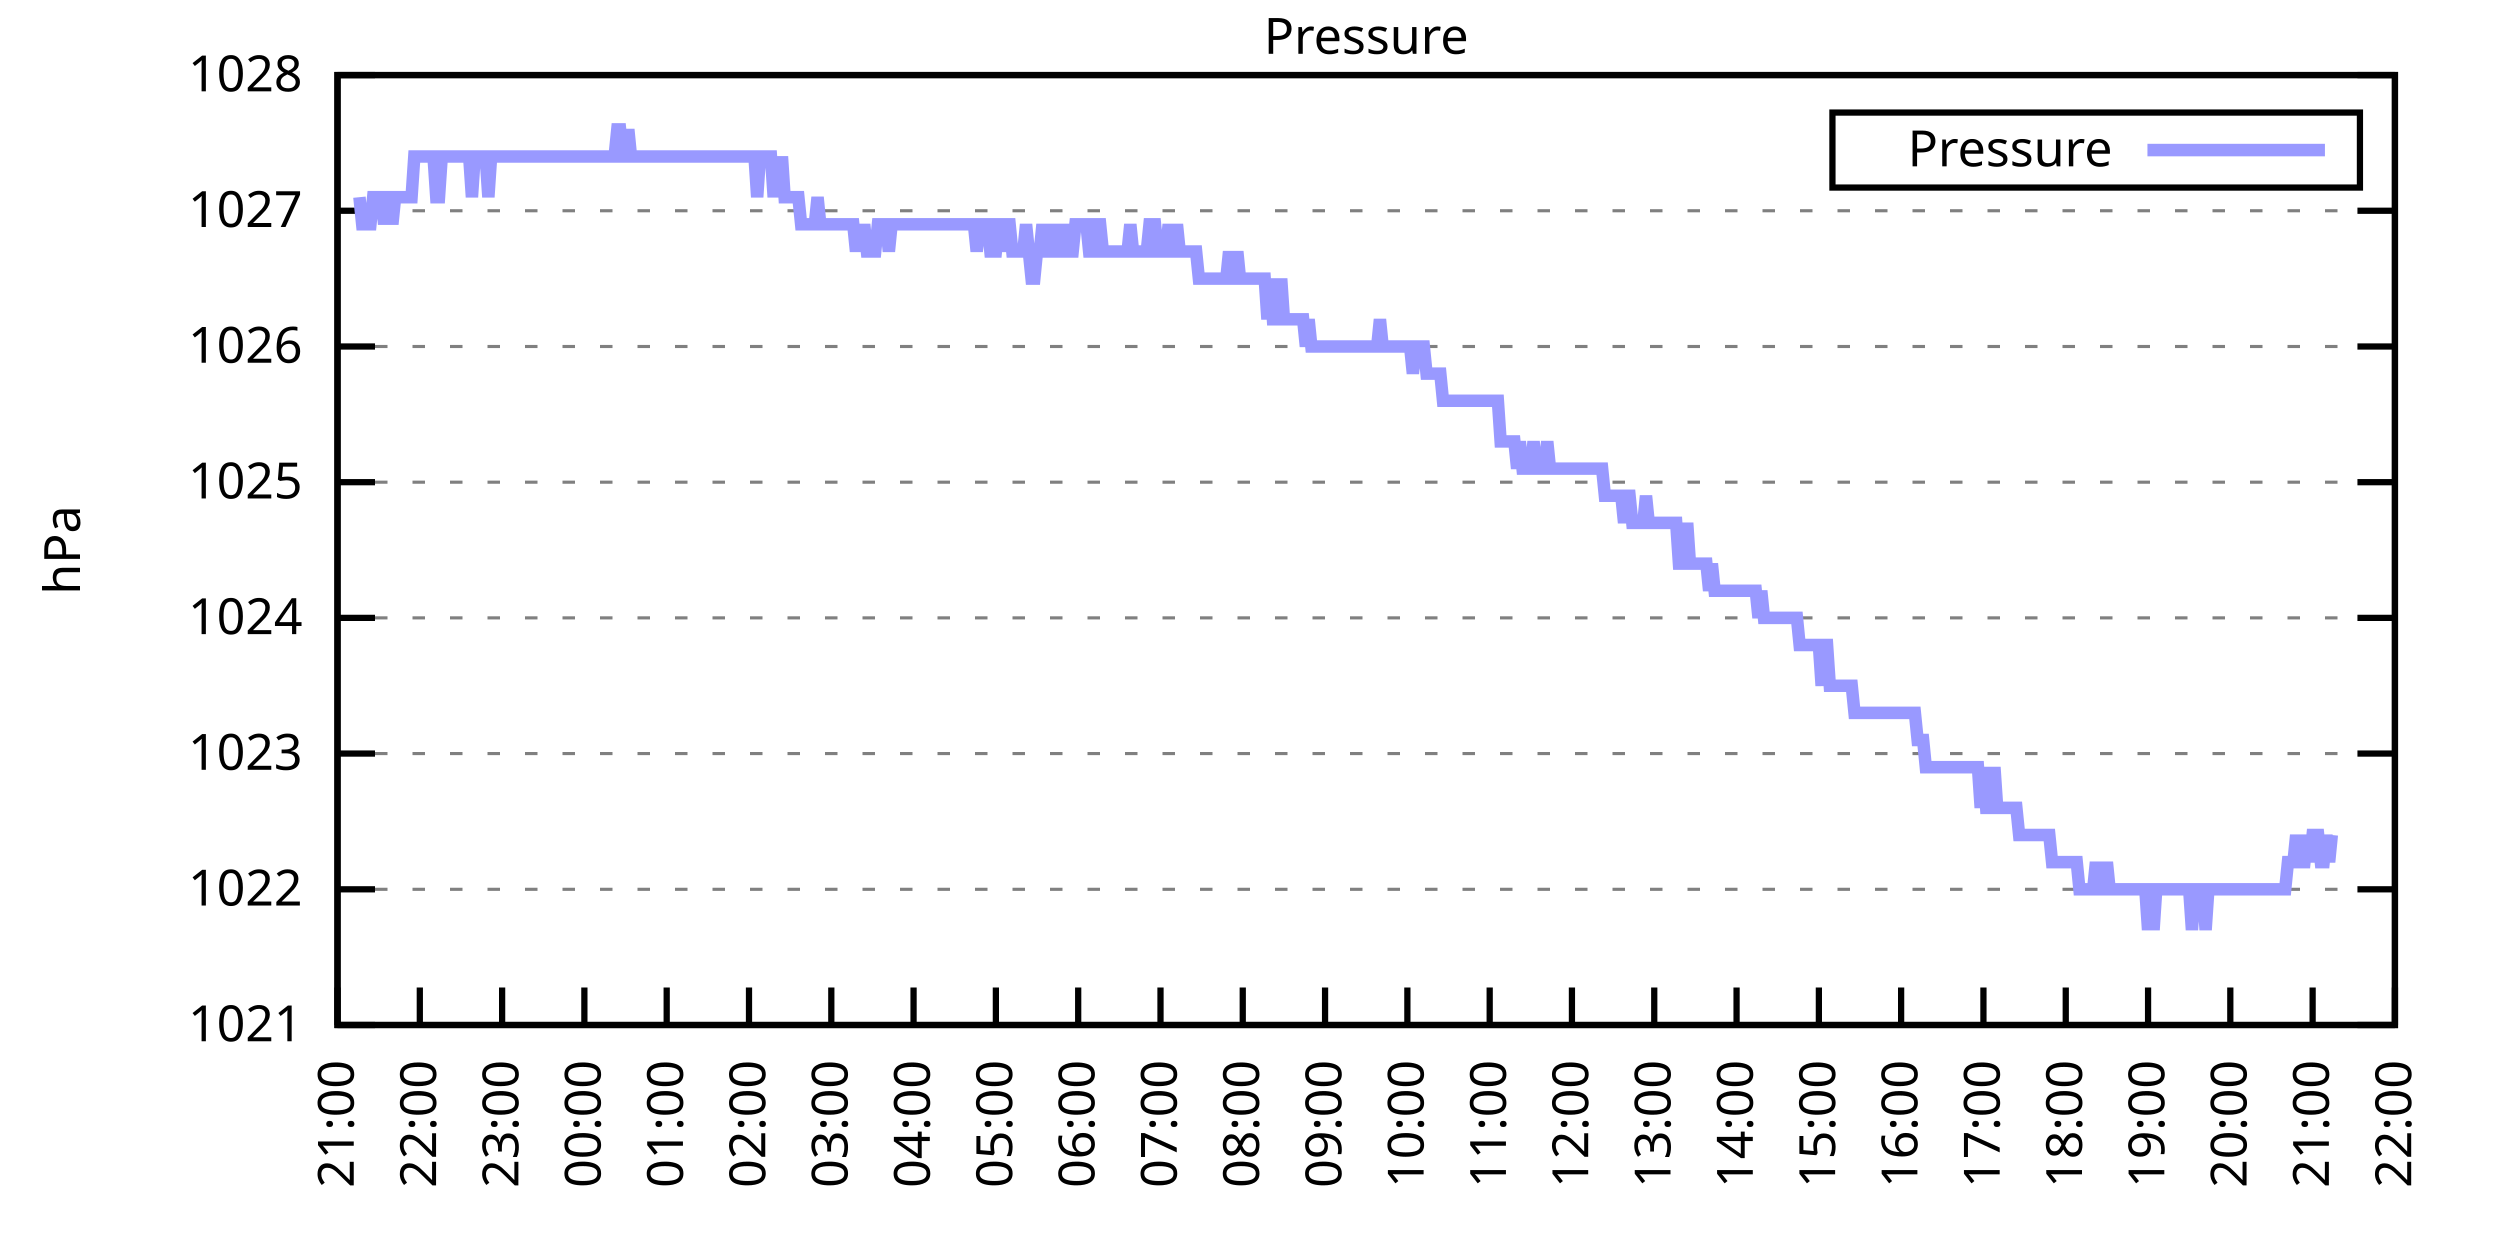
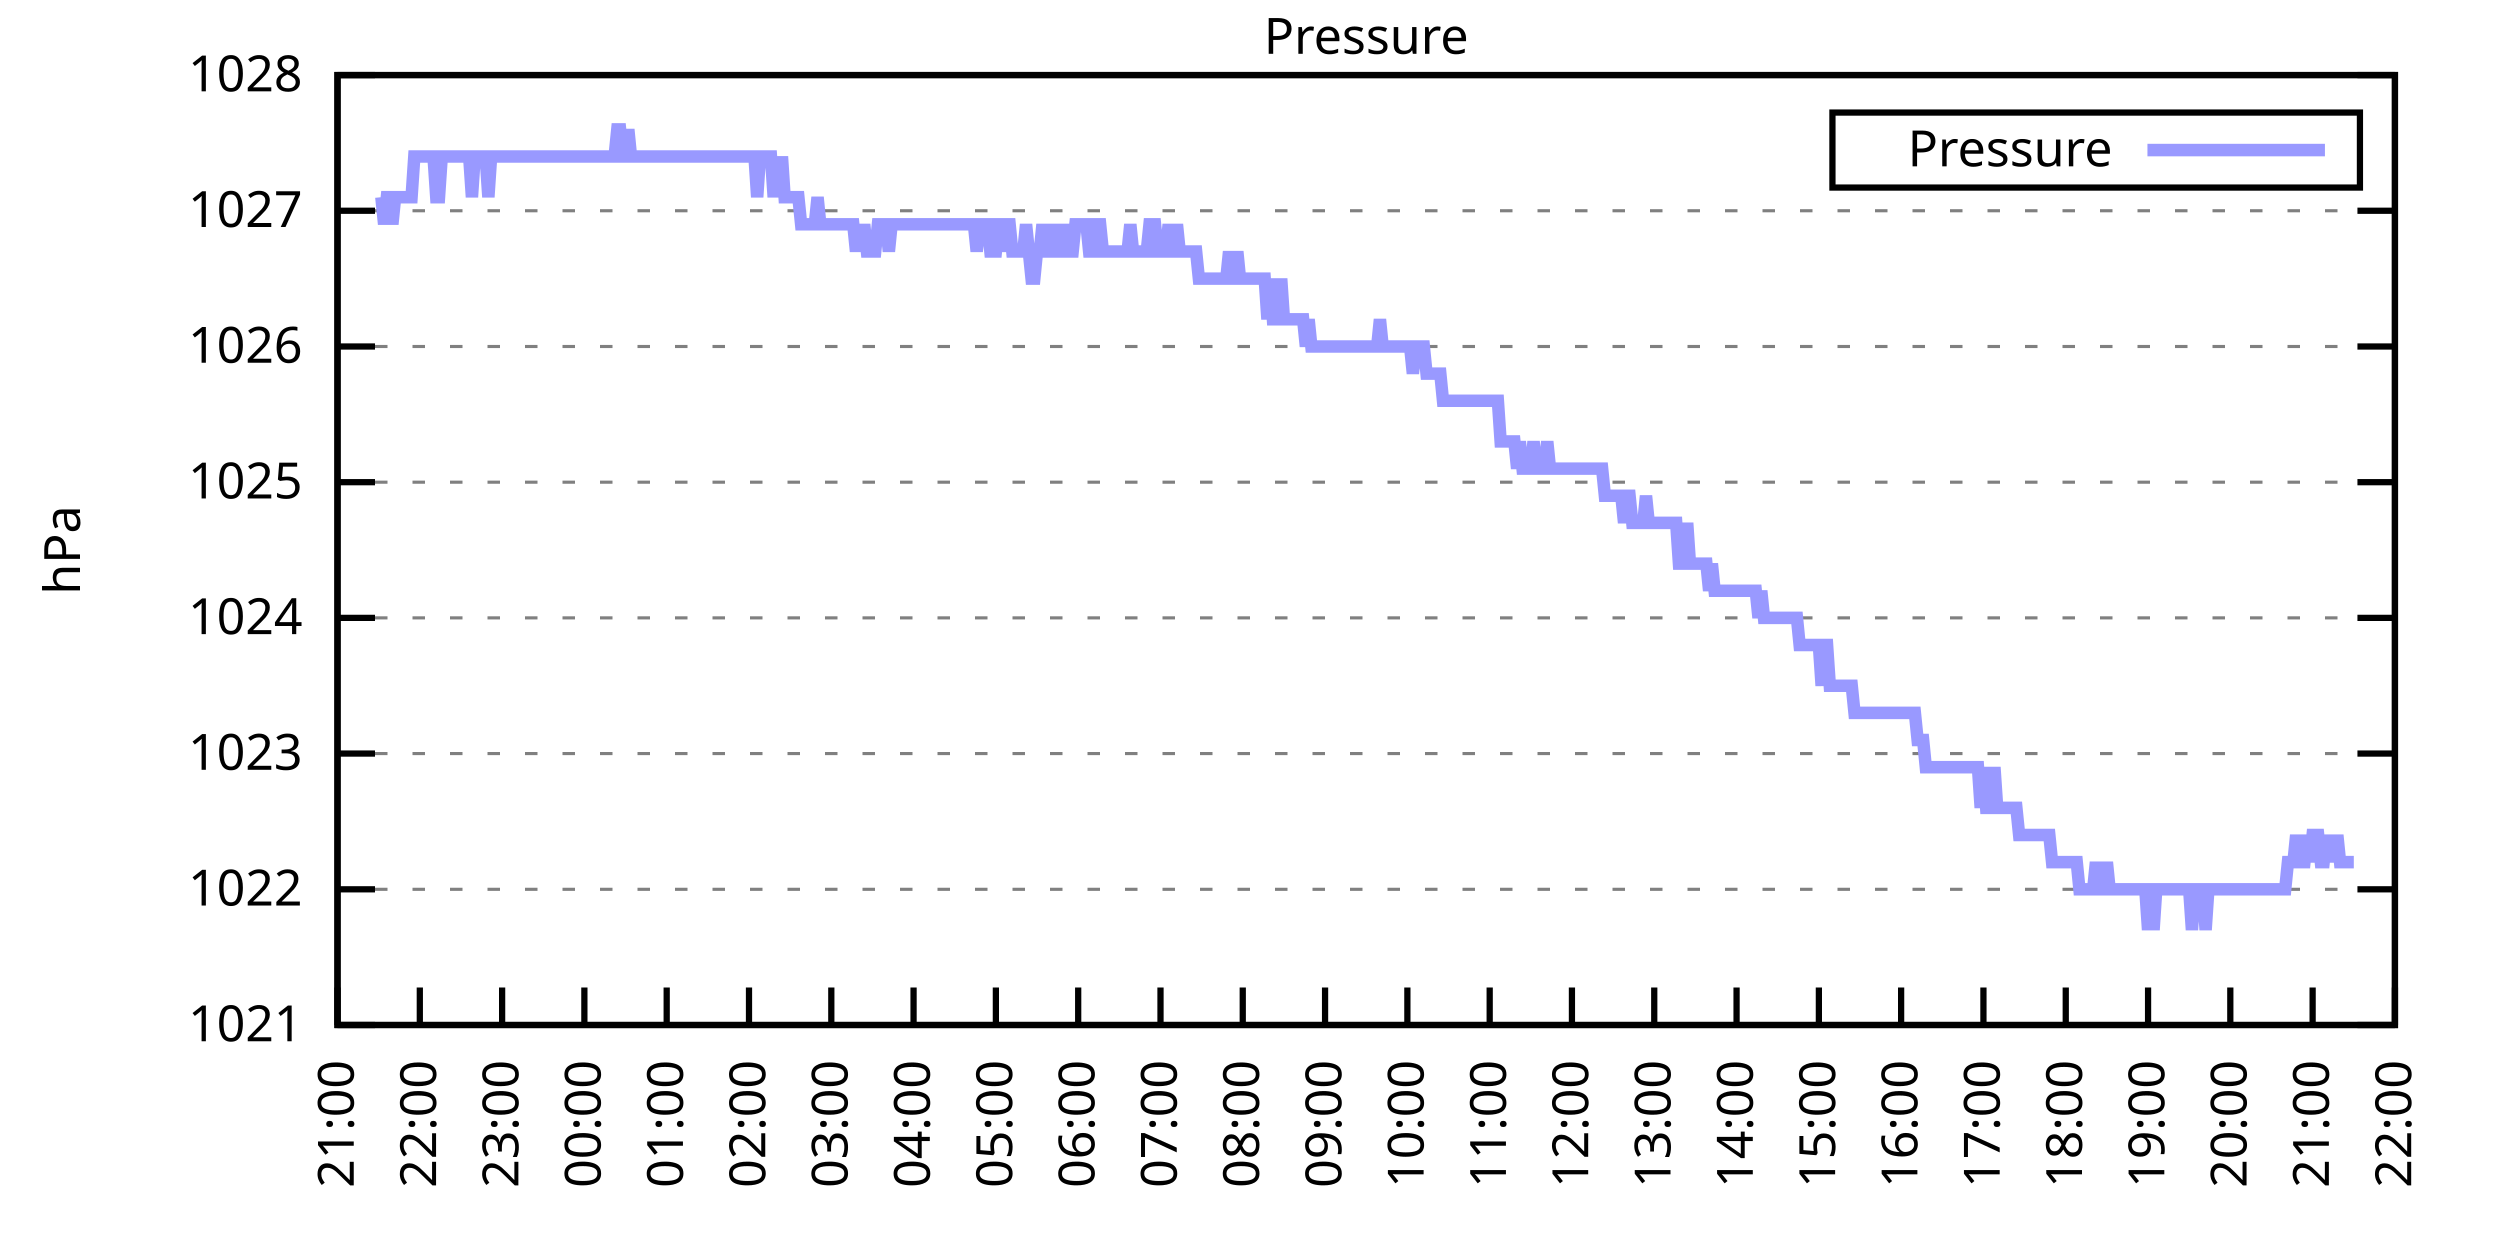
<svg xmlns="http://www.w3.org/2000/svg" xmlns:xlink="http://www.w3.org/1999/xlink" width="400" height="200" viewBox="0 0 400 200">
  <g id="gnuplot_canvas">
    <rect x="0" y="0" width="400" height="200" fill="none" />
    <defs>
      <circle id="gpDot" r="0.5" stroke-width="0.5" stroke="currentColor" />
      <path id="gpPt0" stroke-width="0.333" stroke="currentColor" d="M-1,0 h2 M0,-1 v2" />
      <path id="gpPt1" stroke-width="0.333" stroke="currentColor" d="M-1,-1 L1,1 M1,-1 L-1,1" />
      <path id="gpPt2" stroke-width="0.333" stroke="currentColor" d="M-1,0 L1,0 M0,-1 L0,1 M-1,-1 L1,1 M-1,1 L1,-1" />
      <rect id="gpPt3" stroke-width="0.333" stroke="currentColor" x="-1" y="-1" width="2" height="2" />
      <rect id="gpPt4" stroke-width="0.333" stroke="currentColor" fill="currentColor" x="-1" y="-1" width="2" height="2" />
      <circle id="gpPt5" stroke-width="0.333" stroke="currentColor" cx="0" cy="0" r="1" />
      <use xlink:href="#gpPt5" id="gpPt6" fill="currentColor" stroke="none" />
      <path id="gpPt7" stroke-width="0.333" stroke="currentColor" d="M0,-1.33 L-1.33,0.67 L1.33,0.67 z" />
      <use xlink:href="#gpPt7" id="gpPt8" fill="currentColor" stroke="none" />
      <use xlink:href="#gpPt7" id="gpPt9" stroke="currentColor" transform="rotate(180)" />
      <use xlink:href="#gpPt9" id="gpPt10" fill="currentColor" stroke="none" />
      <use xlink:href="#gpPt3" id="gpPt11" stroke="currentColor" transform="rotate(45)" />
      <use xlink:href="#gpPt11" id="gpPt12" fill="currentColor" stroke="none" />
      <path id="gpPt13" stroke-width="0.333" stroke="currentColor" d="M0,1.330 L1.265,0.411 L0.782,-1.067 L-0.782,-1.076 L-1.265,0.411 z" />
      <use xlink:href="#gpPt13" id="gpPt14" fill="currentColor" stroke="none" />
      <filter id="textbox" filterUnits="objectBoundingBox" x="0" y="0" height="1" width="1">
        <feFlood flood-color="white" flood-opacity="1" result="bgnd" />
        <feComposite in="SourceGraphic" in2="bgnd" operator="atop" />
      </filter>
      <filter id="greybox" filterUnits="objectBoundingBox" x="0" y="0" height="1" width="1">
        <feFlood flood-color="lightgrey" flood-opacity="1" result="grey" />
        <feComposite in="SourceGraphic" in2="grey" operator="atop" />
      </filter>
    </defs>
    <g fill="none" color="white" stroke="currentColor" stroke-width="1.00" stroke-linecap="butt" stroke-linejoin="miter">
</g>
    <g fill="none" color="black" stroke="currentColor" stroke-width="1.00" stroke-linecap="butt" stroke-linejoin="miter">
      <g stroke="none" shape-rendering="crispEdges">
        <polygon fill="rgb(255, 255, 255)" points="54.00,164.00 383.18,164.00 383.18,12.02 54.00,12.02 " />
      </g>
    </g>
    <g fill="none" color="black" stroke="currentColor" stroke-width="1.00" stroke-linecap="butt" stroke-linejoin="miter">
</g>
    <g fill="none" color="black" stroke="black" stroke-width="0.50" stroke-linecap="butt" stroke-linejoin="miter">
</g>
    <g fill="none" color="gray" stroke="currentColor" stroke-width="0.50" stroke-linecap="butt" stroke-linejoin="miter">
      <path stroke="gray" stroke-dasharray="2,4" class="gridline" d="M54.00,164.00 L383.19,164.00  " />
    </g>
    <g fill="none" color="gray" stroke="gray" stroke-width="1.00" stroke-linecap="butt" stroke-linejoin="miter">
</g>
    <g fill="none" color="black" stroke="currentColor" stroke-width="1.00" stroke-linecap="butt" stroke-linejoin="miter">
      <path stroke="black" d="M54.00,164.00 L60.00,164.00 M383.19,164.00 L377.19,164.00  " />
      <g transform="translate(48.40,166.60)" stroke="none" fill="black" font-family="Sans" font-size="8.00" text-anchor="end">
        <text>
          <tspan font-family="Sans"> 1021</tspan>
        </text>
      </g>
    </g>
    <g fill="none" color="black" stroke="currentColor" stroke-width="1.00" stroke-linecap="butt" stroke-linejoin="miter">
</g>
    <g fill="none" color="black" stroke="black" stroke-width="0.50" stroke-linecap="butt" stroke-linejoin="miter">
</g>
    <g fill="none" color="gray" stroke="currentColor" stroke-width="0.50" stroke-linecap="butt" stroke-linejoin="miter">
      <path stroke="gray" stroke-dasharray="2,4" class="gridline" d="M54.00,142.29 L383.19,142.29  " />
    </g>
    <g fill="none" color="gray" stroke="gray" stroke-width="1.00" stroke-linecap="butt" stroke-linejoin="miter">
</g>
    <g fill="none" color="black" stroke="currentColor" stroke-width="1.00" stroke-linecap="butt" stroke-linejoin="miter">
      <path stroke="black" d="M54.00,142.29 L60.00,142.29 M383.19,142.29 L377.19,142.29  " />
      <g transform="translate(48.40,144.89)" stroke="none" fill="black" font-family="Sans" font-size="8.00" text-anchor="end">
        <text>
          <tspan font-family="Sans"> 1022</tspan>
        </text>
      </g>
    </g>
    <g fill="none" color="black" stroke="currentColor" stroke-width="1.00" stroke-linecap="butt" stroke-linejoin="miter">
</g>
    <g fill="none" color="black" stroke="black" stroke-width="0.50" stroke-linecap="butt" stroke-linejoin="miter">
</g>
    <g fill="none" color="gray" stroke="currentColor" stroke-width="0.50" stroke-linecap="butt" stroke-linejoin="miter">
      <path stroke="gray" stroke-dasharray="2,4" class="gridline" d="M54.00,120.57 L383.19,120.57  " />
    </g>
    <g fill="none" color="gray" stroke="gray" stroke-width="1.00" stroke-linecap="butt" stroke-linejoin="miter">
</g>
    <g fill="none" color="black" stroke="currentColor" stroke-width="1.00" stroke-linecap="butt" stroke-linejoin="miter">
      <path stroke="black" d="M54.00,120.57 L60.00,120.57 M383.19,120.57 L377.19,120.57  " />
      <g transform="translate(48.40,123.17)" stroke="none" fill="black" font-family="Sans" font-size="8.00" text-anchor="end">
        <text>
          <tspan font-family="Sans"> 1023</tspan>
        </text>
      </g>
    </g>
    <g fill="none" color="black" stroke="currentColor" stroke-width="1.00" stroke-linecap="butt" stroke-linejoin="miter">
</g>
    <g fill="none" color="black" stroke="black" stroke-width="0.50" stroke-linecap="butt" stroke-linejoin="miter">
</g>
    <g fill="none" color="gray" stroke="currentColor" stroke-width="0.50" stroke-linecap="butt" stroke-linejoin="miter">
      <path stroke="gray" stroke-dasharray="2,4" class="gridline" d="M54.00,98.86 L383.19,98.86  " />
    </g>
    <g fill="none" color="gray" stroke="gray" stroke-width="1.00" stroke-linecap="butt" stroke-linejoin="miter">
</g>
    <g fill="none" color="black" stroke="currentColor" stroke-width="1.00" stroke-linecap="butt" stroke-linejoin="miter">
      <path stroke="black" d="M54.00,98.86 L60.00,98.86 M383.19,98.86 L377.19,98.86  " />
      <g transform="translate(48.40,101.46)" stroke="none" fill="black" font-family="Sans" font-size="8.00" text-anchor="end">
        <text>
          <tspan font-family="Sans"> 1024</tspan>
        </text>
      </g>
    </g>
    <g fill="none" color="black" stroke="currentColor" stroke-width="1.00" stroke-linecap="butt" stroke-linejoin="miter">
</g>
    <g fill="none" color="black" stroke="black" stroke-width="0.50" stroke-linecap="butt" stroke-linejoin="miter">
</g>
    <g fill="none" color="gray" stroke="currentColor" stroke-width="0.50" stroke-linecap="butt" stroke-linejoin="miter">
      <path stroke="gray" stroke-dasharray="2,4" class="gridline" d="M54.00,77.15 L383.19,77.15  " />
    </g>
    <g fill="none" color="gray" stroke="gray" stroke-width="1.00" stroke-linecap="butt" stroke-linejoin="miter">
</g>
    <g fill="none" color="black" stroke="currentColor" stroke-width="1.00" stroke-linecap="butt" stroke-linejoin="miter">
      <path stroke="black" d="M54.00,77.15 L60.00,77.15 M383.19,77.15 L377.19,77.15  " />
      <g transform="translate(48.40,79.75)" stroke="none" fill="black" font-family="Sans" font-size="8.00" text-anchor="end">
        <text>
          <tspan font-family="Sans"> 1025</tspan>
        </text>
      </g>
    </g>
    <g fill="none" color="black" stroke="currentColor" stroke-width="1.00" stroke-linecap="butt" stroke-linejoin="miter">
</g>
    <g fill="none" color="black" stroke="black" stroke-width="0.50" stroke-linecap="butt" stroke-linejoin="miter">
</g>
    <g fill="none" color="gray" stroke="currentColor" stroke-width="0.50" stroke-linecap="butt" stroke-linejoin="miter">
      <path stroke="gray" stroke-dasharray="2,4" class="gridline" d="M54.00,55.44 L383.19,55.44  " />
    </g>
    <g fill="none" color="gray" stroke="gray" stroke-width="1.00" stroke-linecap="butt" stroke-linejoin="miter">
</g>
    <g fill="none" color="black" stroke="currentColor" stroke-width="1.00" stroke-linecap="butt" stroke-linejoin="miter">
      <path stroke="black" d="M54.00,55.44 L60.00,55.44 M383.19,55.44 L377.19,55.44  " />
      <g transform="translate(48.40,58.04)" stroke="none" fill="black" font-family="Sans" font-size="8.00" text-anchor="end">
        <text>
          <tspan font-family="Sans"> 1026</tspan>
        </text>
      </g>
    </g>
    <g fill="none" color="black" stroke="currentColor" stroke-width="1.00" stroke-linecap="butt" stroke-linejoin="miter">
</g>
    <g fill="none" color="black" stroke="black" stroke-width="0.50" stroke-linecap="butt" stroke-linejoin="miter">
</g>
    <g fill="none" color="gray" stroke="currentColor" stroke-width="0.50" stroke-linecap="butt" stroke-linejoin="miter">
      <path stroke="gray" stroke-dasharray="2,4" class="gridline" d="M54.00,33.72 L383.19,33.72  " />
    </g>
    <g fill="none" color="gray" stroke="gray" stroke-width="1.00" stroke-linecap="butt" stroke-linejoin="miter">
</g>
    <g fill="none" color="black" stroke="currentColor" stroke-width="1.00" stroke-linecap="butt" stroke-linejoin="miter">
      <path stroke="black" d="M54.00,33.72 L60.00,33.72 M383.19,33.72 L377.19,33.72  " />
      <g transform="translate(48.40,36.32)" stroke="none" fill="black" font-family="Sans" font-size="8.00" text-anchor="end">
        <text>
          <tspan font-family="Sans"> 1027</tspan>
        </text>
      </g>
    </g>
    <g fill="none" color="black" stroke="currentColor" stroke-width="1.00" stroke-linecap="butt" stroke-linejoin="miter">
</g>
    <g fill="none" color="black" stroke="black" stroke-width="0.50" stroke-linecap="butt" stroke-linejoin="miter">
</g>
    <g fill="none" color="gray" stroke="currentColor" stroke-width="0.50" stroke-linecap="butt" stroke-linejoin="miter">
      <path stroke="gray" stroke-dasharray="2,4" class="gridline" d="M54.00,12.01 L383.19,12.01  " />
    </g>
    <g fill="none" color="gray" stroke="gray" stroke-width="1.00" stroke-linecap="butt" stroke-linejoin="miter">
</g>
    <g fill="none" color="black" stroke="currentColor" stroke-width="1.00" stroke-linecap="butt" stroke-linejoin="miter">
      <path stroke="black" d="M54.00,12.01 L60.00,12.01 M383.19,12.01 L377.19,12.01  " />
      <g transform="translate(48.40,14.61)" stroke="none" fill="black" font-family="Sans" font-size="8.00" text-anchor="end">
        <text>
          <tspan font-family="Sans"> 1028</tspan>
        </text>
      </g>
    </g>
    <g fill="none" color="black" stroke="currentColor" stroke-width="1.00" stroke-linecap="butt" stroke-linejoin="miter">
      <path stroke="black" d="M54.00,164.00 L54.00,158.00  " />
      <g transform="translate(56.60,169.60) rotate(270.00)" stroke="none" fill="black" font-family="Sans" font-size="8.00" text-anchor="end">
        <text>
          <tspan font-family="Sans">21:00</tspan>
        </text>
      </g>
    </g>
    <g fill="none" color="black" stroke="currentColor" stroke-width="1.00" stroke-linecap="butt" stroke-linejoin="miter">
      <path stroke="black" d="M67.17,164.00 L67.17,158.00  " />
      <g transform="translate(69.77,169.60) rotate(270.00)" stroke="none" fill="black" font-family="Sans" font-size="8.00" text-anchor="end">
        <text>
          <tspan font-family="Sans">22:00</tspan>
        </text>
      </g>
    </g>
    <g fill="none" color="black" stroke="currentColor" stroke-width="1.00" stroke-linecap="butt" stroke-linejoin="miter">
      <path stroke="black" d="M80.34,164.00 L80.34,158.00  " />
      <g transform="translate(82.94,169.60) rotate(270.00)" stroke="none" fill="black" font-family="Sans" font-size="8.00" text-anchor="end">
        <text>
          <tspan font-family="Sans">23:00</tspan>
        </text>
      </g>
    </g>
    <g fill="none" color="black" stroke="currentColor" stroke-width="1.00" stroke-linecap="butt" stroke-linejoin="miter">
      <path stroke="black" d="M93.50,164.00 L93.50,158.00  " />
      <g transform="translate(96.10,169.60) rotate(270.00)" stroke="none" fill="black" font-family="Sans" font-size="8.00" text-anchor="end">
        <text>
          <tspan font-family="Sans">00:00</tspan>
        </text>
      </g>
    </g>
    <g fill="none" color="black" stroke="currentColor" stroke-width="1.00" stroke-linecap="butt" stroke-linejoin="miter">
      <path stroke="black" d="M106.67,164.00 L106.67,158.00  " />
      <g transform="translate(109.27,169.60) rotate(270.00)" stroke="none" fill="black" font-family="Sans" font-size="8.00" text-anchor="end">
        <text>
          <tspan font-family="Sans">01:00</tspan>
        </text>
      </g>
    </g>
    <g fill="none" color="black" stroke="currentColor" stroke-width="1.00" stroke-linecap="butt" stroke-linejoin="miter">
      <path stroke="black" d="M119.84,164.00 L119.84,158.00  " />
      <g transform="translate(122.44,169.60) rotate(270.00)" stroke="none" fill="black" font-family="Sans" font-size="8.00" text-anchor="end">
        <text>
          <tspan font-family="Sans">02:00</tspan>
        </text>
      </g>
    </g>
    <g fill="none" color="black" stroke="currentColor" stroke-width="1.00" stroke-linecap="butt" stroke-linejoin="miter">
      <path stroke="black" d="M133.01,164.00 L133.01,158.00  " />
      <g transform="translate(135.61,169.60) rotate(270.00)" stroke="none" fill="black" font-family="Sans" font-size="8.00" text-anchor="end">
        <text>
          <tspan font-family="Sans">03:00</tspan>
        </text>
      </g>
    </g>
    <g fill="none" color="black" stroke="currentColor" stroke-width="1.00" stroke-linecap="butt" stroke-linejoin="miter">
      <path stroke="black" d="M146.17,164.00 L146.17,158.00  " />
      <g transform="translate(148.77,169.60) rotate(270.00)" stroke="none" fill="black" font-family="Sans" font-size="8.00" text-anchor="end">
        <text>
          <tspan font-family="Sans">04:00</tspan>
        </text>
      </g>
    </g>
    <g fill="none" color="black" stroke="currentColor" stroke-width="1.00" stroke-linecap="butt" stroke-linejoin="miter">
      <path stroke="black" d="M159.34,164.00 L159.34,158.00  " />
      <g transform="translate(161.94,169.60) rotate(270.00)" stroke="none" fill="black" font-family="Sans" font-size="8.00" text-anchor="end">
        <text>
          <tspan font-family="Sans">05:00</tspan>
        </text>
      </g>
    </g>
    <g fill="none" color="black" stroke="currentColor" stroke-width="1.00" stroke-linecap="butt" stroke-linejoin="miter">
      <path stroke="black" d="M172.51,164.00 L172.51,158.00  " />
      <g transform="translate(175.11,169.60) rotate(270.00)" stroke="none" fill="black" font-family="Sans" font-size="8.00" text-anchor="end">
        <text>
          <tspan font-family="Sans">06:00</tspan>
        </text>
      </g>
    </g>
    <g fill="none" color="black" stroke="currentColor" stroke-width="1.00" stroke-linecap="butt" stroke-linejoin="miter">
      <path stroke="black" d="M185.68,164.00 L185.68,158.00  " />
      <g transform="translate(188.28,169.60) rotate(270.00)" stroke="none" fill="black" font-family="Sans" font-size="8.00" text-anchor="end">
        <text>
          <tspan font-family="Sans">07:00</tspan>
        </text>
      </g>
    </g>
    <g fill="none" color="black" stroke="currentColor" stroke-width="1.00" stroke-linecap="butt" stroke-linejoin="miter">
      <path stroke="black" d="M198.84,164.00 L198.84,158.00  " />
      <g transform="translate(201.44,169.60) rotate(270.00)" stroke="none" fill="black" font-family="Sans" font-size="8.00" text-anchor="end">
        <text>
          <tspan font-family="Sans">08:00</tspan>
        </text>
      </g>
    </g>
    <g fill="none" color="black" stroke="currentColor" stroke-width="1.00" stroke-linecap="butt" stroke-linejoin="miter">
      <path stroke="black" d="M212.01,164.00 L212.01,158.00  " />
      <g transform="translate(214.61,169.60) rotate(270.00)" stroke="none" fill="black" font-family="Sans" font-size="8.00" text-anchor="end">
        <text>
          <tspan font-family="Sans">09:00</tspan>
        </text>
      </g>
    </g>
    <g fill="none" color="black" stroke="currentColor" stroke-width="1.00" stroke-linecap="butt" stroke-linejoin="miter">
      <path stroke="black" d="M225.18,164.00 L225.18,158.00  " />
      <g transform="translate(227.78,169.60) rotate(270.00)" stroke="none" fill="black" font-family="Sans" font-size="8.00" text-anchor="end">
        <text>
          <tspan font-family="Sans">10:00</tspan>
        </text>
      </g>
    </g>
    <g fill="none" color="black" stroke="currentColor" stroke-width="1.00" stroke-linecap="butt" stroke-linejoin="miter">
      <path stroke="black" d="M238.35,164.00 L238.35,158.00  " />
      <g transform="translate(240.95,169.60) rotate(270.00)" stroke="none" fill="black" font-family="Sans" font-size="8.00" text-anchor="end">
        <text>
          <tspan font-family="Sans">11:00</tspan>
        </text>
      </g>
    </g>
    <g fill="none" color="black" stroke="currentColor" stroke-width="1.00" stroke-linecap="butt" stroke-linejoin="miter">
      <path stroke="black" d="M251.51,164.00 L251.51,158.00  " />
      <g transform="translate(254.11,169.60) rotate(270.00)" stroke="none" fill="black" font-family="Sans" font-size="8.00" text-anchor="end">
        <text>
          <tspan font-family="Sans">12:00</tspan>
        </text>
      </g>
    </g>
    <g fill="none" color="black" stroke="currentColor" stroke-width="1.00" stroke-linecap="butt" stroke-linejoin="miter">
      <path stroke="black" d="M264.68,164.00 L264.68,158.00  " />
      <g transform="translate(267.28,169.60) rotate(270.00)" stroke="none" fill="black" font-family="Sans" font-size="8.00" text-anchor="end">
        <text>
          <tspan font-family="Sans">13:00</tspan>
        </text>
      </g>
    </g>
    <g fill="none" color="black" stroke="currentColor" stroke-width="1.00" stroke-linecap="butt" stroke-linejoin="miter">
      <path stroke="black" d="M277.85,164.00 L277.85,158.00  " />
      <g transform="translate(280.45,169.60) rotate(270.00)" stroke="none" fill="black" font-family="Sans" font-size="8.00" text-anchor="end">
        <text>
          <tspan font-family="Sans">14:00</tspan>
        </text>
      </g>
    </g>
    <g fill="none" color="black" stroke="currentColor" stroke-width="1.00" stroke-linecap="butt" stroke-linejoin="miter">
      <path stroke="black" d="M291.02,164.00 L291.02,158.00  " />
      <g transform="translate(293.62,169.60) rotate(270.00)" stroke="none" fill="black" font-family="Sans" font-size="8.00" text-anchor="end">
        <text>
          <tspan font-family="Sans">15:00</tspan>
        </text>
      </g>
    </g>
    <g fill="none" color="black" stroke="currentColor" stroke-width="1.00" stroke-linecap="butt" stroke-linejoin="miter">
      <path stroke="black" d="M304.18,164.00 L304.18,158.00  " />
      <g transform="translate(306.78,169.60) rotate(270.00)" stroke="none" fill="black" font-family="Sans" font-size="8.00" text-anchor="end">
        <text>
          <tspan font-family="Sans">16:00</tspan>
        </text>
      </g>
    </g>
    <g fill="none" color="black" stroke="currentColor" stroke-width="1.00" stroke-linecap="butt" stroke-linejoin="miter">
      <path stroke="black" d="M317.35,164.00 L317.35,158.00  " />
      <g transform="translate(319.95,169.60) rotate(270.00)" stroke="none" fill="black" font-family="Sans" font-size="8.00" text-anchor="end">
        <text>
          <tspan font-family="Sans">17:00</tspan>
        </text>
      </g>
    </g>
    <g fill="none" color="black" stroke="currentColor" stroke-width="1.00" stroke-linecap="butt" stroke-linejoin="miter">
      <path stroke="black" d="M330.52,164.00 L330.52,158.00  " />
      <g transform="translate(333.12,169.60) rotate(270.00)" stroke="none" fill="black" font-family="Sans" font-size="8.00" text-anchor="end">
        <text>
          <tspan font-family="Sans">18:00</tspan>
        </text>
      </g>
    </g>
    <g fill="none" color="black" stroke="currentColor" stroke-width="1.00" stroke-linecap="butt" stroke-linejoin="miter">
      <path stroke="black" d="M343.69,164.00 L343.69,158.00  " />
      <g transform="translate(346.29,169.60) rotate(270.00)" stroke="none" fill="black" font-family="Sans" font-size="8.00" text-anchor="end">
        <text>
          <tspan font-family="Sans">19:00</tspan>
        </text>
      </g>
    </g>
    <g fill="none" color="black" stroke="currentColor" stroke-width="1.00" stroke-linecap="butt" stroke-linejoin="miter">
      <path stroke="black" d="M356.85,164.00 L356.85,158.00  " />
      <g transform="translate(359.45,169.60) rotate(270.00)" stroke="none" fill="black" font-family="Sans" font-size="8.00" text-anchor="end">
        <text>
          <tspan font-family="Sans">20:00</tspan>
        </text>
      </g>
    </g>
    <g fill="none" color="black" stroke="currentColor" stroke-width="1.00" stroke-linecap="butt" stroke-linejoin="miter">
      <path stroke="black" d="M370.02,164.00 L370.02,158.00  " />
      <g transform="translate(372.62,169.60) rotate(270.00)" stroke="none" fill="black" font-family="Sans" font-size="8.00" text-anchor="end">
        <text>
          <tspan font-family="Sans">21:00</tspan>
        </text>
      </g>
    </g>
    <g fill="none" color="black" stroke="currentColor" stroke-width="1.00" stroke-linecap="butt" stroke-linejoin="miter">
      <path stroke="black" d="M383.19,164.00 L383.19,158.00  " />
      <g transform="translate(385.79,169.60) rotate(270.00)" stroke="none" fill="black" font-family="Sans" font-size="8.00" text-anchor="end">
        <text>
          <tspan font-family="Sans">22:00</tspan>
        </text>
      </g>
    </g>
    <g fill="none" color="black" stroke="currentColor" stroke-width="1.00" stroke-linecap="butt" stroke-linejoin="miter">
</g>
    <g fill="none" color="black" stroke="currentColor" stroke-width="1.00" stroke-linecap="butt" stroke-linejoin="miter">
      <path stroke="black" d="M54.00,12.01 L54.00,164.00 L383.19,164.00 L383.19,12.01 L54.00,12.01 Z  " />
    </g>
    <g fill="none" color="black" stroke="currentColor" stroke-width="1.00" stroke-linecap="butt" stroke-linejoin="miter">
</g>
    <g fill="none" color="black" stroke="currentColor" stroke-width="1.00" stroke-linecap="butt" stroke-linejoin="miter">
      <path stroke="black" d="M293.19,30.01 L293.19,18.01 L377.59,18.01 L377.59,30.01 L293.19,30.01 Z  " />
    </g>
    <g id="Pressure_plot_1">
      <g fill="none" color="white" stroke="black" stroke-width="2.00" stroke-linecap="butt" stroke-linejoin="miter">
</g>
      <g fill="none" color="black" stroke="currentColor" stroke-width="2.00" stroke-linecap="butt" stroke-linejoin="miter">
        <g transform="translate(337.99,26.61)" stroke="none" fill="black" font-family="Sans" font-size="8.00" text-anchor="end">
          <text>
            <tspan font-family="Sans">Pressure</tspan>
          </text>
        </g>
      </g>
      <g fill="none" color="black" stroke="currentColor" stroke-width="2.00" stroke-linecap="butt" stroke-linejoin="miter">
-         <path stroke="rgb(153, 153, 255)" d="M343.59,24.01 L371.99,24.01 M57.51,31.55 L57.95,35.89 L58.39,35.89 L58.83,35.89 L59.27,35.89 L59.71,31.55   L60.14,31.55 L60.58,31.55 L61.02,31.55 L61.46,35.89 L61.90,31.55 L62.34,31.55 L62.78,35.89 L63.22,31.55   L63.66,31.55 L64.10,31.55 L64.53,31.55 L64.97,31.55 L65.41,31.55 L65.85,31.55 L66.29,25.04 L66.73,25.04   L67.17,25.04 L67.61,25.04 L68.05,25.04 L68.48,25.04 L68.92,25.04 L69.36,25.04 L69.80,31.55 L70.24,31.55   L70.68,25.04 L71.12,25.04 L71.56,25.04 L72.00,25.04 L72.43,25.04 L72.87,25.04 L73.31,25.04 L73.75,25.04   L74.19,25.04 L74.63,25.04 L75.07,25.04 L75.51,31.55 L75.95,25.04 L76.38,25.04 L76.82,25.04 L77.26,25.04   L77.70,25.04 L78.14,31.55 L78.58,25.04 L79.02,25.04 L79.46,25.04 L79.90,25.04 L80.34,25.04 L80.77,25.04   L81.21,25.04 L81.65,25.04 L82.09,25.04 L82.53,25.04 L82.97,25.04 L83.41,25.04 L83.85,25.04 L84.29,25.04   L84.72,25.04 L85.16,25.04 L85.60,25.04 L86.04,25.04 L86.48,25.04 L86.92,25.04 L87.36,25.04 L87.80,25.04   L88.24,25.04 L88.67,25.04 L89.11,25.04 L89.55,25.04 L89.99,25.04 L90.43,25.04 L90.87,25.04 L91.31,25.04   L91.75,25.04 L92.19,25.04 L92.62,25.04 L93.06,25.04 L93.50,25.04 L93.94,25.04 L94.38,25.04 L94.82,25.04   L95.26,25.04 L95.70,25.04 L96.14,25.04 L96.58,25.04 L97.01,25.04 L97.45,25.04 L97.89,25.04 L98.33,25.04   L98.77,20.70 L99.21,20.70 L99.65,25.04 L100.09,25.04 L100.53,20.70 L100.96,25.04 L101.40,25.04 L101.84,25.04   L102.28,25.04 L102.72,25.04 L103.16,25.04 L103.60,25.04 L104.04,25.04 L104.48,25.04 L104.91,25.04 L105.35,25.04   L105.79,25.04 L106.23,25.04 L106.67,25.04 L107.11,25.04 L107.55,25.04 L107.99,25.04 L108.43,25.04 L108.87,25.04   L109.30,25.04 L109.74,25.04 L110.18,25.04 L110.62,25.04 L111.06,25.04 L111.50,25.04 L111.94,25.04 L112.38,25.04   L112.82,25.04 L113.25,25.04 L113.69,25.04 L114.13,25.04 L114.57,25.04 L115.01,25.04 L115.45,25.04 L115.89,25.04   L116.33,25.04 L116.77,25.04 L117.20,25.04 L117.64,25.04 L118.08,25.04 L118.52,25.04 L118.96,25.04 L119.40,25.04   L119.84,25.04 L120.28,25.04 L120.72,25.04 L121.15,31.55 L121.59,25.04 L122.03,25.04 L122.47,25.04 L122.91,25.04   L123.35,25.04 L123.79,31.55 L124.23,25.04 L124.67,31.55 L125.11,25.04 L125.54,31.55 L125.98,31.55 L126.42,31.55   L126.86,31.55 L127.30,31.55 L127.74,31.55 L128.18,35.89 L128.62,35.89 L129.06,35.89 L129.49,35.89 L129.93,35.89   L130.37,35.89 L130.81,31.55 L131.25,35.89 L131.69,35.89 L132.13,35.89 L132.57,35.89 L133.01,35.89 L133.44,35.89   L133.88,35.89 L134.32,35.89 L134.76,35.89 L135.20,35.89 L135.64,35.89 L136.08,35.89 L136.52,35.89 L136.96,40.24   L137.39,35.89 L137.83,40.24 L138.27,35.89 L138.71,40.24 L139.15,40.24 L139.59,40.24 L140.03,40.24 L140.47,35.89   L140.91,35.89 L141.35,35.89 L141.78,35.89 L142.22,40.24 L142.66,35.89 L143.10,35.89 L143.54,35.89 L143.98,35.89   L144.42,35.89 L144.86,35.89 L145.30,35.89 L145.73,35.89 L146.17,35.89 L146.61,35.89 L147.05,35.89 L147.49,35.89   L147.93,35.89 L148.37,35.89 L148.81,35.89 L149.25,35.89 L149.68,35.89 L150.12,35.89 L150.56,35.89 L151.00,35.89   L151.44,35.89 L151.88,35.89 L152.32,35.89 L152.76,35.89 L153.20,35.89 L153.63,35.89 L154.07,35.89 L154.51,35.89   L154.95,35.89 L155.39,35.89 L155.83,35.89 L156.27,40.24 L156.71,35.89 L157.15,35.89 L157.59,35.89 L158.02,35.89   L158.46,40.24 L158.90,40.24 L159.34,40.24 L159.78,35.89 L160.22,35.89 L160.66,40.24 L161.10,35.89 L161.54,35.89   L161.97,40.24 L162.41,40.24 L162.85,40.24 L163.29,40.24 L163.73,40.24 L164.17,35.89 L164.61,40.24 L165.05,44.58   L165.49,44.58 L165.92,40.24 L166.36,40.24 L166.80,35.89 L167.24,40.24 L167.68,40.24 L168.12,40.24 L168.56,35.89   L169.00,40.24 L169.44,40.24 L169.87,40.24 L170.31,35.89 L170.75,40.24 L171.19,40.24 L171.63,40.24 L172.07,35.89   L172.51,35.89 L172.95,35.89 L173.39,35.89 L173.83,35.89 L174.26,40.24 L174.70,40.24 L175.14,40.24 L175.58,35.89   L176.02,35.89 L176.46,40.24 L176.90,40.24 L177.34,40.24 L177.78,40.24 L178.21,40.24 L178.65,40.24 L179.09,40.24   L179.53,40.24 L179.97,40.24 L180.41,40.24 L180.85,35.89 L181.29,40.24 L181.73,40.24 L182.16,40.24 L182.60,40.24   L183.04,40.24 L183.48,40.24 L183.92,35.89 L184.36,35.89 L184.80,35.89 L185.24,40.24 L185.68,40.24 L186.11,40.24   L186.55,40.24 L186.99,35.89 L187.43,40.24 L187.87,40.24 L188.31,35.89 L188.75,40.24 L189.19,40.24 L189.63,40.24   L190.07,40.24 L190.50,40.24 L190.94,40.24 L191.38,40.24 L191.82,44.58 L192.26,44.58 L192.70,44.58 L193.14,44.58   L193.58,44.58 L194.02,44.58 L194.45,44.58 L194.89,44.58 L195.33,44.58 L195.77,44.58 L196.21,44.58 L196.65,40.24   L197.09,44.58 L197.53,44.58 L197.97,40.24 L198.40,44.58 L198.84,44.58 L199.28,44.58 L199.72,44.58 L200.16,44.58   L200.60,44.58 L201.04,44.58 L201.48,44.58 L201.92,44.58 L202.35,44.58 L202.79,51.09 L203.23,44.58 L203.67,51.09   L204.11,51.09 L204.55,51.09 L204.99,44.58 L205.43,51.09 L205.87,51.09 L206.31,51.09 L206.74,51.09 L207.18,51.09   L207.62,51.09 L208.06,51.09 L208.50,51.09 L208.94,55.44 L209.38,51.09 L209.82,55.44 L210.26,55.44 L210.69,55.44   L211.13,55.44 L211.57,55.44 L212.01,55.44 L212.45,55.44 L212.89,55.44 L213.33,55.44 L213.77,55.44 L214.21,55.44   L214.64,55.44 L215.08,55.44 L215.52,55.44 L215.96,55.44 L216.40,55.44 L216.84,55.44 L217.28,55.44 L217.72,55.44   L218.16,55.44 L218.60,55.44 L219.03,55.44 L219.47,55.44 L219.91,55.44 L220.35,55.44 L220.79,51.09 L221.23,55.44   L221.67,55.44 L222.11,55.44 L222.55,55.44 L222.98,55.44 L223.42,55.44 L223.86,55.44 L224.30,55.44 L224.74,55.44   L225.18,55.44 L225.62,55.44 L226.06,59.78 L226.50,55.44 L226.93,55.44 L227.37,55.44 L227.81,55.44 L228.25,59.78   L228.69,59.78 L229.13,59.78 L229.57,59.78 L230.01,59.78 L230.45,59.78 L230.88,64.12 L231.32,64.12 L231.76,64.12   L232.20,64.12 L232.64,64.12 L233.08,64.12 L233.52,64.12 L233.96,64.12 L234.40,64.12 L234.84,64.12 L235.27,64.12   L235.71,64.12 L236.15,64.12 L236.59,64.12 L237.03,64.12 L237.47,64.12 L237.91,64.12 L238.35,64.12 L238.79,64.12   L239.22,64.12 L239.66,64.12 L240.10,70.63 L240.54,70.63 L240.98,70.63 L241.42,70.63 L241.86,70.63 L242.30,70.63   L242.74,74.98 L243.17,70.63 L243.61,74.98 L244.05,74.98 L244.49,74.98 L244.93,74.98 L245.37,70.63 L245.81,74.98   L246.25,74.98 L246.69,74.98 L247.12,74.98 L247.56,70.63 L248.00,74.98 L248.44,74.98 L248.88,74.98 L249.32,74.98   L249.76,74.98 L250.20,74.98 L250.64,74.98 L251.08,74.98 L251.51,74.98 L251.95,74.98 L252.39,74.98 L252.83,74.98   L253.27,74.98 L253.71,74.98 L254.15,74.98 L254.59,74.98 L255.03,74.98 L255.46,74.98 L255.90,74.98 L256.34,74.98   L256.78,79.32 L257.22,79.32 L257.66,79.32 L258.10,79.32 L258.54,79.32 L258.98,79.32 L259.41,79.32 L259.85,83.66   L260.29,79.32 L260.73,79.32 L261.17,83.66 L261.61,83.66 L262.05,83.66 L262.49,83.66 L262.93,83.66 L263.36,79.32   L263.80,83.66 L264.24,83.66 L264.68,83.66 L265.12,83.66 L265.56,83.66 L266.00,83.66 L266.44,83.66 L266.88,83.66   L267.32,83.66 L267.75,83.66 L268.19,83.66 L268.63,90.18 L269.07,90.18 L269.51,90.18 L269.95,83.66 L270.39,90.18   L270.83,90.18 L271.27,90.18 L271.70,90.18 L272.14,90.18 L272.58,90.18 L273.02,90.18 L273.46,94.52 L273.90,90.18   L274.34,94.52 L274.78,94.52 L275.22,94.52 L275.65,94.52 L276.09,94.52 L276.53,94.52 L276.97,94.52 L277.41,94.52   L277.85,94.52 L278.29,94.52 L278.73,94.52 L279.17,94.52 L279.60,94.52 L280.04,94.52 L280.48,94.52 L280.92,94.52   L281.36,98.86 L281.80,94.52 L282.24,98.86 L282.68,98.86 L283.12,98.86 L283.56,98.86 L283.99,98.86 L284.43,98.86   L284.87,98.86 L285.31,98.86 L285.75,98.86 L286.19,98.86 L286.63,98.86 L287.07,98.86 L287.51,98.86 L287.94,103.20   L288.38,103.20 L288.82,103.20 L289.26,103.20 L289.70,103.20 L290.14,103.20 L290.58,103.20 L291.02,103.20 L291.46,109.72   L291.89,103.20 L292.33,103.20 L292.77,109.72 L293.21,109.72 L293.65,109.72 L294.09,109.72 L294.53,109.72 L294.97,109.72   L295.41,109.72 L295.84,109.72 L296.28,109.72 L296.72,114.06 L297.16,114.06 L297.60,114.06 L298.04,114.06 L298.48,114.06   L298.92,114.06 L299.36,114.06 L299.80,114.06 L300.23,114.06 L300.67,114.06 L301.11,114.06 L301.55,114.06 L301.99,114.06   L302.43,114.06 L302.87,114.06 L303.31,114.06 L303.75,114.06 L304.18,114.06 L304.62,114.06 L305.06,114.06 L305.50,114.06   L305.94,114.06 L306.38,114.06 L306.82,118.40 L307.26,118.40 L307.70,118.40 L308.13,122.75 L308.57,122.75 L309.01,122.75   L309.45,122.75 L309.89,122.75 L310.33,122.75 L310.77,122.75 L311.21,122.75 L311.65,122.75 L312.08,122.75 L312.52,122.75   L312.96,122.75 L313.40,122.75 L313.84,122.75 L314.28,122.75 L314.72,122.75 L315.16,122.75 L315.60,122.75 L316.04,122.75   L316.47,122.75 L316.91,129.26 L317.35,122.75 L317.79,129.26 L318.23,129.26 L318.67,129.26 L319.11,122.75 L319.55,129.26   L319.99,129.26 L320.42,129.26 L320.86,129.26 L321.30,129.26 L321.74,129.26 L322.18,129.26 L322.62,129.26 L323.06,133.60   L323.50,133.60 L323.94,133.60 L324.37,133.60 L324.81,133.60 L325.25,133.60 L325.69,133.60 L326.13,133.60 L326.57,133.60   L327.01,133.60 L327.45,133.60 L327.89,133.60 L328.33,137.94 L328.76,137.94 L329.20,137.94 L329.64,137.94 L330.08,137.94   L330.52,137.94 L330.96,137.94 L331.40,137.94 L331.84,137.94 L332.28,137.94 L332.71,142.29 L333.15,142.29 L333.59,142.29   L334.03,142.29 L334.47,142.29 L334.91,142.29 L335.35,137.94 L335.79,142.29 L336.23,142.29 L336.66,142.29 L337.10,137.94   L337.54,142.29 L337.98,142.29 L338.42,142.29 L338.86,142.29 L339.30,142.29 L339.74,142.29 L340.18,142.29 L340.61,142.29   L341.05,142.29 L341.49,142.29 L341.93,142.29 L342.37,142.29 L342.81,142.29 L343.25,142.29 L343.69,148.80 L344.13,142.29   L344.57,148.80 L345.00,142.29 L345.44,142.29 L345.88,142.29 L346.32,142.29 L346.76,142.29 L347.20,142.29 L347.64,142.29   L348.08,142.29 L348.52,142.29 L348.95,142.29 L349.39,142.29 L349.83,142.29 L350.27,142.29 L350.71,148.80 L351.15,142.29   L351.59,142.29 L352.03,142.29 L352.47,142.29 L352.90,148.80 L353.34,142.29 L353.78,142.29 L354.22,142.29 L354.66,142.29   L355.10,142.29 L355.54,142.29 L355.98,142.29 L356.42,142.29 L356.85,142.29 L357.29,142.29 L357.73,142.29 L358.17,142.29   L358.61,142.29 L359.05,142.29 L359.49,142.29 L359.93,142.29 L360.37,142.29 L360.81,142.29 L361.24,142.29 L361.68,142.29   L362.12,142.29 L362.56,142.29 L363.00,142.29 L363.44,142.29 L363.88,142.29 L364.32,142.29 L364.76,142.29 L365.19,142.29   L365.63,142.29 L366.07,137.94 L366.51,137.94 L366.95,137.94 L367.39,133.60 L367.83,137.94 L368.27,137.94 L368.71,137.94   L369.14,133.60 L369.58,137.94 L370.02,133.60 L370.46,133.60 L370.90,133.60 L371.34,137.94 L371.78,137.94 L372.22,133.60   L372.66,137.94 L373.09,133.60  " />
+         <path stroke="rgb(153, 153, 255)" d="M343.59,24.01 L371.99,24.01 M61.02,31.55 L61.46,35.89 L61.90,31.55 L62.34,31.55 L62.78,35.89 L63.22,31.55   L63.66,31.55 L64.10,31.55 L64.53,31.55 L64.97,31.55 L65.41,31.55 L65.85,31.55 L66.29,25.04 L66.73,25.04   L67.17,25.04 L67.61,25.04 L68.05,25.04 L68.48,25.04 L68.92,25.04 L69.36,25.04 L69.80,31.55 L70.24,31.55   L70.68,25.04 L71.12,25.04 L71.56,25.04 L72.00,25.04 L72.43,25.04 L72.87,25.04 L73.31,25.04 L73.75,25.04   L74.19,25.04 L74.63,25.04 L75.07,25.04 L75.51,31.55 L75.95,25.04 L76.38,25.04 L76.82,25.04 L77.26,25.04   L77.70,25.04 L78.14,31.55 L78.58,25.04 L79.02,25.04 L79.46,25.04 L79.90,25.04 L80.34,25.04 L80.77,25.04   L81.21,25.04 L81.65,25.04 L82.09,25.04 L82.53,25.04 L82.97,25.04 L83.41,25.04 L83.85,25.04 L84.29,25.04   L84.72,25.04 L85.16,25.04 L85.60,25.04 L86.04,25.04 L86.48,25.04 L86.92,25.04 L87.36,25.04 L87.80,25.04   L88.24,25.04 L88.67,25.04 L89.11,25.04 L89.55,25.04 L89.99,25.04 L90.43,25.04 L90.87,25.04 L91.31,25.04   L91.75,25.04 L92.19,25.04 L92.62,25.04 L93.06,25.04 L93.50,25.04 L93.94,25.04 L94.38,25.04 L94.82,25.04   L95.26,25.04 L95.70,25.04 L96.14,25.04 L96.58,25.04 L97.01,25.04 L97.45,25.04 L97.89,25.04 L98.33,25.04   L98.77,20.70 L99.21,20.70 L99.65,25.04 L100.09,25.04 L100.53,20.70 L100.96,25.04 L101.40,25.04 L101.84,25.04   L102.28,25.04 L102.72,25.04 L103.16,25.04 L103.60,25.04 L104.04,25.04 L104.48,25.04 L104.91,25.04 L105.35,25.04   L105.79,25.04 L106.23,25.04 L106.67,25.04 L107.11,25.04 L107.55,25.04 L107.99,25.04 L108.43,25.04 L108.87,25.04   L109.30,25.04 L109.74,25.04 L110.18,25.04 L110.62,25.04 L111.06,25.04 L111.50,25.04 L111.94,25.04 L112.38,25.04   L112.82,25.04 L113.25,25.04 L113.69,25.04 L114.13,25.04 L114.57,25.04 L115.01,25.04 L115.45,25.04 L115.89,25.04   L116.33,25.04 L116.77,25.04 L117.20,25.04 L117.64,25.04 L118.08,25.04 L118.52,25.04 L118.96,25.04 L119.40,25.04   L119.84,25.04 L120.28,25.04 L120.72,25.04 L121.15,31.55 L121.59,25.04 L122.03,25.04 L122.47,25.04 L122.91,25.04   L123.35,25.04 L123.79,31.55 L124.23,25.04 L124.67,31.55 L125.11,25.04 L125.54,31.55 L125.98,31.55 L126.42,31.55   L126.86,31.55 L127.30,31.55 L127.74,31.55 L128.18,35.89 L128.62,35.89 L129.06,35.89 L129.49,35.89 L129.93,35.89   L130.37,35.89 L130.81,31.55 L131.25,35.89 L131.69,35.89 L132.13,35.89 L132.57,35.89 L133.01,35.89 L133.44,35.89   L133.88,35.89 L134.32,35.89 L134.76,35.89 L135.20,35.89 L135.64,35.89 L136.08,35.89 L136.52,35.89 L136.96,40.24   L137.39,35.89 L137.83,40.24 L138.27,35.89 L138.71,40.24 L139.15,40.24 L139.59,40.24 L140.03,40.24 L140.47,35.89   L140.91,35.89 L141.35,35.89 L141.78,35.89 L142.22,40.24 L142.66,35.89 L143.10,35.89 L143.54,35.89 L143.98,35.89   L144.42,35.89 L144.86,35.89 L145.30,35.89 L145.73,35.89 L146.17,35.89 L146.61,35.89 L147.05,35.89 L147.49,35.89   L147.93,35.89 L148.37,35.89 L148.81,35.89 L149.25,35.89 L149.68,35.89 L150.12,35.89 L150.56,35.89 L151.00,35.89   L151.44,35.89 L151.88,35.89 L152.32,35.89 L152.76,35.89 L153.20,35.89 L153.63,35.89 L154.07,35.89 L154.51,35.89   L154.95,35.89 L155.39,35.89 L155.83,35.89 L156.27,40.24 L156.71,35.89 L157.15,35.89 L157.59,35.89 L158.02,35.89   L158.46,40.24 L158.90,40.24 L159.34,40.24 L159.78,35.89 L160.22,35.89 L160.66,40.24 L161.10,35.89 L161.54,35.89   L161.97,40.24 L162.41,40.24 L162.85,40.24 L163.29,40.24 L163.73,40.24 L164.17,35.89 L164.61,40.24 L165.05,44.58   L165.49,44.58 L165.92,40.24 L166.36,40.24 L166.80,35.89 L167.24,40.24 L167.68,40.24 L168.12,40.24 L168.56,35.89   L169.00,40.24 L169.44,40.24 L169.87,40.24 L170.31,35.89 L170.75,40.24 L171.19,40.24 L171.63,40.24 L172.07,35.89   L172.51,35.89 L172.95,35.89 L173.39,35.89 L173.83,35.89 L174.26,40.24 L174.70,40.24 L175.14,40.24 L175.58,35.89   L176.02,35.89 L176.46,40.24 L176.90,40.24 L177.34,40.24 L177.78,40.24 L178.21,40.24 L178.65,40.24 L179.09,40.24   L179.53,40.24 L179.97,40.24 L180.41,40.24 L180.85,35.89 L181.29,40.24 L181.73,40.24 L182.16,40.24 L182.60,40.24   L183.04,40.24 L183.48,40.24 L183.92,35.89 L184.36,35.89 L184.80,35.89 L185.24,40.24 L185.68,40.24 L186.11,40.24   L186.55,40.24 L186.99,35.89 L187.43,40.24 L187.87,40.24 L188.31,35.89 L188.75,40.24 L189.19,40.24 L189.63,40.24   L190.07,40.24 L190.50,40.24 L190.94,40.24 L191.38,40.24 L191.82,44.58 L192.26,44.58 L192.70,44.58 L193.14,44.58   L193.58,44.58 L194.02,44.58 L194.45,44.58 L194.89,44.58 L195.33,44.58 L195.77,44.58 L196.21,44.58 L196.65,40.24   L197.09,44.58 L197.53,44.58 L197.97,40.24 L198.40,44.58 L198.84,44.58 L199.28,44.58 L199.72,44.58 L200.16,44.58   L200.60,44.58 L201.04,44.58 L201.48,44.58 L201.92,44.58 L202.35,44.58 L202.79,51.09 L203.23,44.58 L203.67,51.09   L204.11,51.09 L204.55,51.09 L204.99,44.58 L205.43,51.09 L205.87,51.09 L206.31,51.09 L206.74,51.09 L207.18,51.09   L207.62,51.09 L208.06,51.09 L208.50,51.09 L208.94,55.44 L209.38,51.09 L209.82,55.44 L210.26,55.44 L210.69,55.44   L211.13,55.44 L211.57,55.44 L212.01,55.44 L212.45,55.44 L212.89,55.44 L213.33,55.44 L213.77,55.44 L214.21,55.44   L214.64,55.44 L215.08,55.44 L215.52,55.44 L215.96,55.44 L216.40,55.44 L216.84,55.44 L217.28,55.44 L217.72,55.44   L218.16,55.44 L218.60,55.44 L219.03,55.44 L219.47,55.44 L219.91,55.44 L220.35,55.44 L220.79,51.09 L221.23,55.44   L221.67,55.44 L222.11,55.44 L222.55,55.44 L222.98,55.44 L223.42,55.44 L223.86,55.44 L224.30,55.44 L224.74,55.44   L225.18,55.44 L225.62,55.44 L226.06,59.78 L226.50,55.44 L226.93,55.44 L227.37,55.44 L227.81,55.44 L228.25,59.78   L228.69,59.78 L229.13,59.78 L229.57,59.78 L230.01,59.78 L230.45,59.78 L230.88,64.12 L231.32,64.12 L231.76,64.12   L232.20,64.12 L232.64,64.12 L233.08,64.12 L233.52,64.12 L233.96,64.12 L234.40,64.12 L234.84,64.12 L235.27,64.12   L235.71,64.12 L236.15,64.12 L236.59,64.12 L237.03,64.12 L237.47,64.12 L237.91,64.12 L238.35,64.12 L238.79,64.12   L239.22,64.12 L239.66,64.12 L240.10,70.63 L240.54,70.63 L240.98,70.63 L241.42,70.63 L241.86,70.63 L242.30,70.63   L242.74,74.98 L243.17,70.63 L243.61,74.98 L244.05,74.98 L244.49,74.98 L244.93,74.98 L245.37,70.63 L245.81,74.98   L246.25,74.98 L246.69,74.98 L247.12,74.98 L247.56,70.63 L248.00,74.98 L248.44,74.98 L248.88,74.98 L249.32,74.98   L249.76,74.98 L250.20,74.98 L250.64,74.98 L251.08,74.98 L251.51,74.98 L251.95,74.98 L252.39,74.98 L252.83,74.98   L253.27,74.98 L253.71,74.98 L254.15,74.98 L254.59,74.98 L255.03,74.98 L255.46,74.98 L255.90,74.98 L256.34,74.98   L256.78,79.32 L257.22,79.32 L257.66,79.32 L258.10,79.32 L258.54,79.32 L258.98,79.32 L259.41,79.32 L259.85,83.66   L260.29,79.32 L260.73,79.32 L261.17,83.66 L261.61,83.66 L262.05,83.66 L262.49,83.66 L262.93,83.66 L263.36,79.32   L263.80,83.66 L264.24,83.66 L264.68,83.66 L265.12,83.66 L265.56,83.66 L266.00,83.66 L266.44,83.66 L266.88,83.66   L267.32,83.66 L267.75,83.66 L268.19,83.66 L268.63,90.18 L269.07,90.18 L269.51,90.18 L269.95,83.66 L270.39,90.18   L270.83,90.18 L271.27,90.18 L271.70,90.18 L272.14,90.18 L272.58,90.18 L273.02,90.18 L273.46,94.52 L273.90,90.18   L274.34,94.52 L274.78,94.52 L275.22,94.52 L275.65,94.52 L276.09,94.52 L276.53,94.52 L276.97,94.52 L277.41,94.52   L277.85,94.52 L278.29,94.52 L278.73,94.52 L279.17,94.52 L279.60,94.52 L280.04,94.52 L280.48,94.52 L280.92,94.52   L281.36,98.86 L281.80,94.52 L282.24,98.86 L282.68,98.86 L283.12,98.86 L283.56,98.86 L283.99,98.86 L284.43,98.86   L284.87,98.86 L285.31,98.86 L285.75,98.86 L286.19,98.86 L286.63,98.86 L287.07,98.86 L287.51,98.86 L287.94,103.20   L288.38,103.20 L288.82,103.20 L289.26,103.20 L289.70,103.20 L290.14,103.20 L290.58,103.20 L291.02,103.20 L291.46,109.72   L291.89,103.20 L292.33,103.20 L292.77,109.72 L293.21,109.72 L293.65,109.72 L294.09,109.72 L294.53,109.72 L294.97,109.72   L295.41,109.72 L295.84,109.72 L296.28,109.72 L296.72,114.06 L297.16,114.06 L297.60,114.06 L298.04,114.06 L298.48,114.06   L298.92,114.06 L299.36,114.06 L299.80,114.06 L300.23,114.06 L300.67,114.06 L301.11,114.06 L301.55,114.06 L301.99,114.06   L302.43,114.06 L302.87,114.06 L303.31,114.06 L303.75,114.06 L304.18,114.06 L304.62,114.06 L305.06,114.06 L305.50,114.06   L305.94,114.06 L306.38,114.06 L306.82,118.40 L307.26,118.40 L307.70,118.40 L308.13,122.75 L308.57,122.75 L309.01,122.75   L309.45,122.75 L309.89,122.75 L310.33,122.75 L310.77,122.75 L311.21,122.75 L311.65,122.75 L312.08,122.75 L312.52,122.75   L312.96,122.75 L313.40,122.75 L313.84,122.75 L314.28,122.75 L314.72,122.75 L315.16,122.75 L315.60,122.75 L316.04,122.75   L316.47,122.75 L316.91,129.26 L317.35,122.75 L317.79,129.26 L318.23,129.26 L318.67,129.26 L319.11,122.75 L319.55,129.26   L319.99,129.26 L320.42,129.26 L320.86,129.26 L321.30,129.26 L321.74,129.26 L322.18,129.26 L322.62,129.26 L323.06,133.60   L323.50,133.60 L323.94,133.60 L324.37,133.60 L324.81,133.60 L325.25,133.60 L325.69,133.60 L326.13,133.60 L326.57,133.60   L327.01,133.60 L327.45,133.60 L327.89,133.60 L328.33,137.94 L328.76,137.94 L329.20,137.94 L329.64,137.94 L330.08,137.94   L330.52,137.94 L330.96,137.94 L331.40,137.94 L331.84,137.94 L332.28,137.94 L332.71,142.29 L333.15,142.29 L333.59,142.29   L334.03,142.29 L334.47,142.29 L334.91,142.29 L335.35,137.94 L335.79,142.29 L336.23,142.29 L336.66,142.29 L337.10,137.94   L337.54,142.29 L337.98,142.29 L338.42,142.29 L338.86,142.29 L339.30,142.29 L339.74,142.29 L340.18,142.29 L340.61,142.29   L341.05,142.29 L341.49,142.29 L341.93,142.29 L342.37,142.29 L342.81,142.29 L343.25,142.29 L343.69,148.80 L344.13,142.29   L344.57,148.80 L345.00,142.29 L345.44,142.29 L345.88,142.29 L346.32,142.29 L346.76,142.29 L347.20,142.29 L347.64,142.29   L348.08,142.29 L348.52,142.29 L348.95,142.29 L349.39,142.29 L349.83,142.29 L350.27,142.29 L350.71,148.80 L351.15,142.29   L351.59,142.29 L352.03,142.29 L352.47,142.29 L352.90,148.80 L353.34,142.29 L353.78,142.29 L354.22,142.29 L354.66,142.29   L355.10,142.29 L355.54,142.29 L355.98,142.29 L356.42,142.29 L356.85,142.29 L357.29,142.29 L357.73,142.29 L358.17,142.29   L358.61,142.29 L359.05,142.29 L359.49,142.29 L359.93,142.29 L360.37,142.29 L360.81,142.29 L361.24,142.29 L361.68,142.29   L362.12,142.29 L362.56,142.29 L363.00,142.29 L363.44,142.29 L363.88,142.29 L364.32,142.29 L364.76,142.29 L365.19,142.29   L365.63,142.29 L366.07,137.94 L366.51,137.94 L366.95,137.94 L367.39,133.60 L367.83,137.94 L368.27,137.94 L368.71,137.94   L369.14,133.60 L369.58,137.94 L370.02,133.60 L370.46,133.60 L370.90,133.60 L371.34,137.94 L371.78,137.94 L372.22,133.60   L372.66,137.94 L373.09,133.60 L373.53,137.94 L373.97,133.60 L374.41,137.94 L374.85,137.94 L375.29,137.94 L375.73,137.94   L376.17,137.94 L376.61,137.94  " />
      </g>
    </g>
    <g fill="none" color="black" stroke="currentColor" stroke-width="2.00" stroke-linecap="butt" stroke-linejoin="miter">
</g>
    <g fill="none" color="black" stroke="black" stroke-width="1.00" stroke-linecap="butt" stroke-linejoin="miter">
</g>
    <g fill="none" color="black" stroke="currentColor" stroke-width="1.00" stroke-linecap="butt" stroke-linejoin="miter">
      <path stroke="black" d="M54.00,12.01 L54.00,164.00 L383.19,164.00 L383.19,12.01 L54.00,12.01 Z  " />
      <g transform="translate(12.80,88.01) rotate(270.00)" stroke="none" fill="black" font-family="Sans" font-size="8.00" text-anchor="middle">
        <text>
          <tspan font-family="Sans">hPa</tspan>
        </text>
      </g>
    </g>
    <g fill="none" color="black" stroke="currentColor" stroke-width="1.00" stroke-linecap="butt" stroke-linejoin="miter">
</g>
    <g fill="none" color="black" stroke="currentColor" stroke-width="1.00" stroke-linecap="butt" stroke-linejoin="miter">
      <g transform="translate(218.59,8.61)" stroke="none" fill="black" font-family="Sans" font-size="8.00" text-anchor="middle">
        <text>
          <tspan font-family="Sans">Pressure</tspan>
        </text>
      </g>
    </g>
    <g fill="none" color="black" stroke="currentColor" stroke-width="1.00" stroke-linecap="butt" stroke-linejoin="miter">
</g>
  </g>
</svg>
